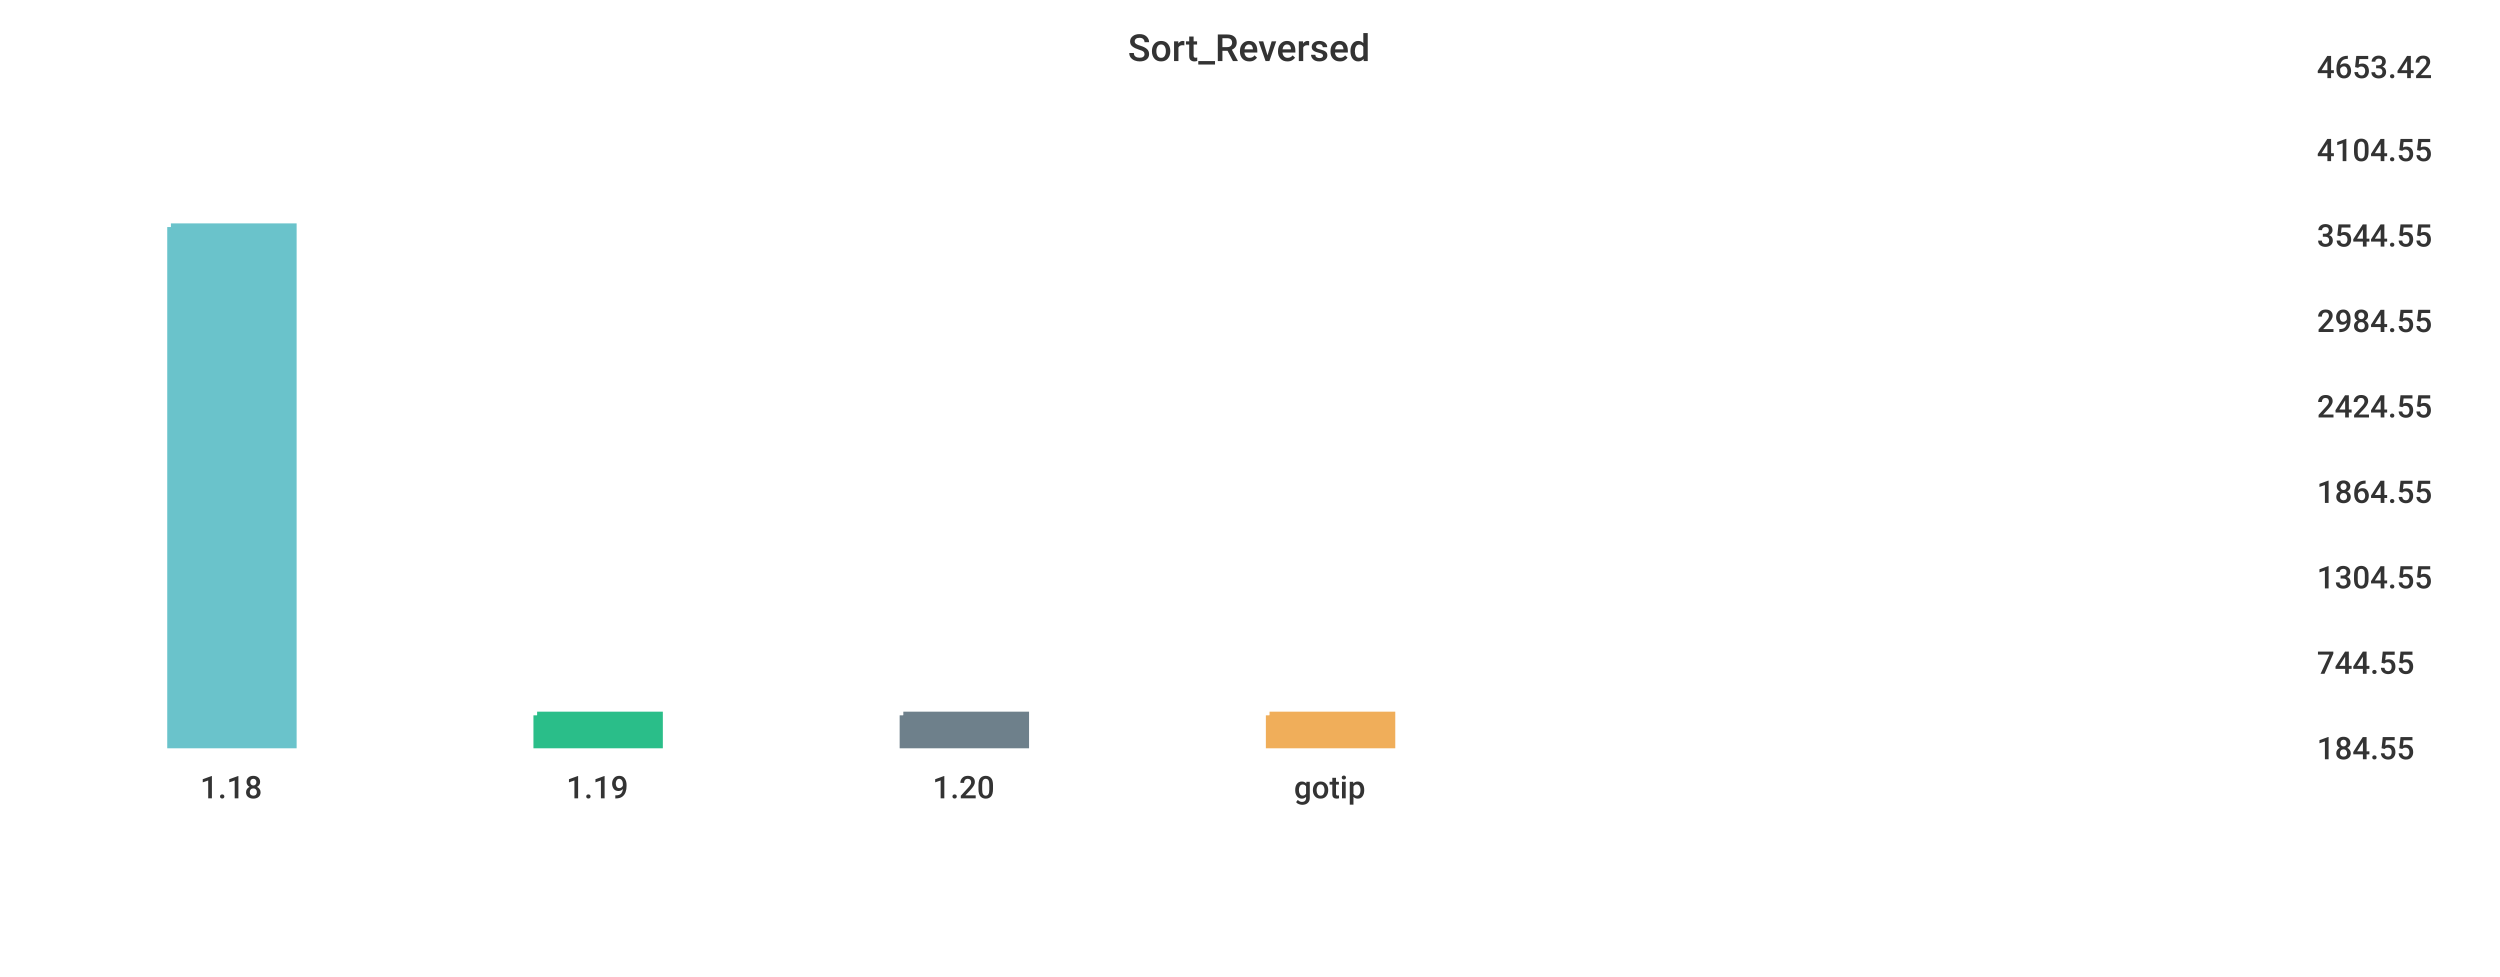
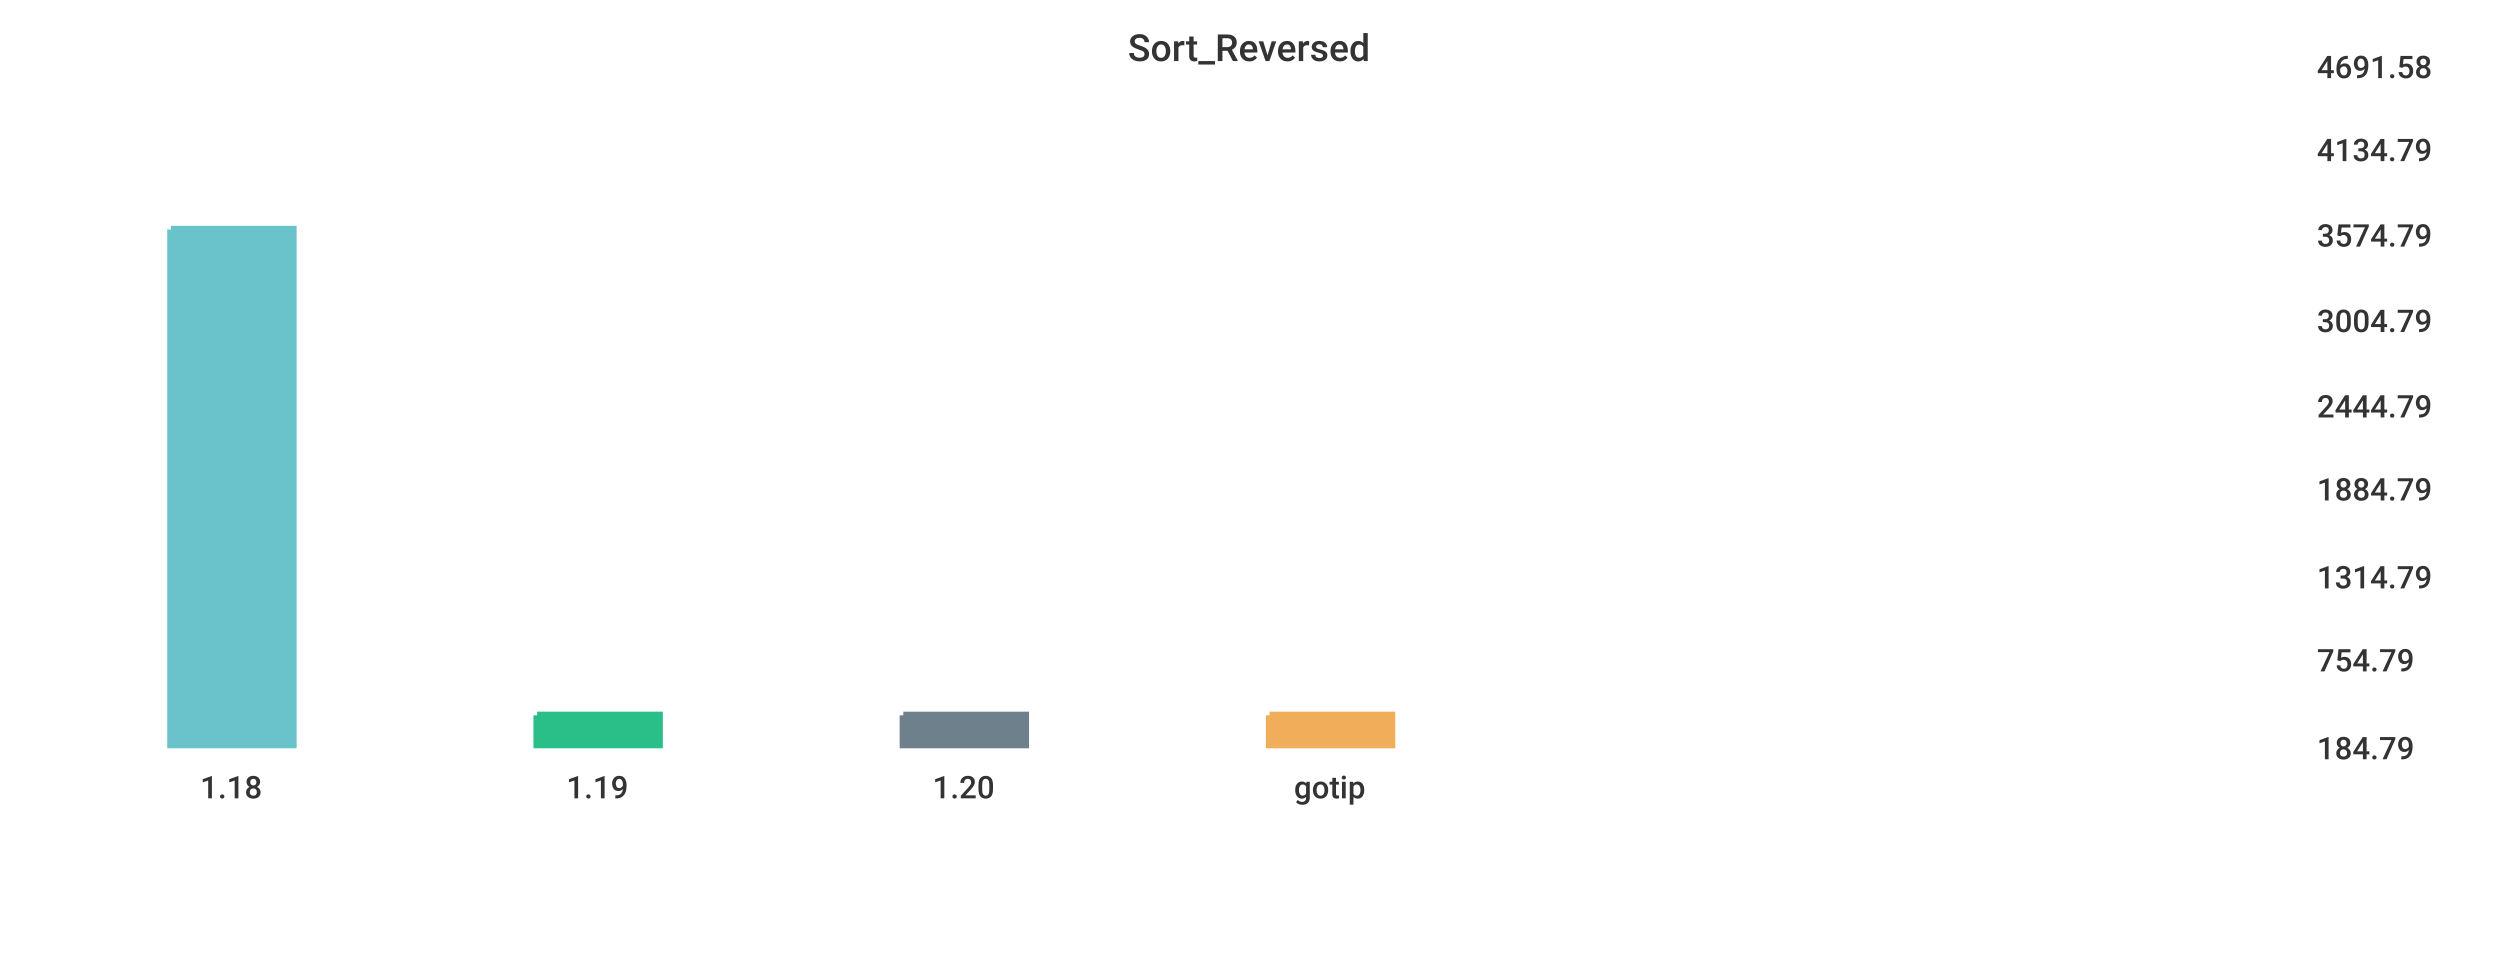
<svg xmlns="http://www.w3.org/2000/svg" width="1024" height="400">\n<path d="M 0 0 L 1024 0 L 1024 400 L 0 400 L 0 0" style="stroke-width:0;stroke:rgba(255,255,255,1.0);fill:rgba(255,255,255,1.0)" />
  <path d="M 20 26 L 934 26 L 934 305 L 20 305 L 20 26" style="stroke-width:0;stroke:rgba(255,255,255,1.0);fill:rgba(255,255,255,1.0)" />
-   <path d="M 70 93 L 120 93 L 120 305 L 70 305 L 70 93" style="stroke-width:3;stroke:rgba(106,195,203,1.0);fill:rgba(106,195,203,1.0)" />
+   <path d="M 70 94 L 120 94 L 120 305 L 70 305 L 70 94" style="stroke-width:3;stroke:rgba(106,195,203,1.0);fill:rgba(106,195,203,1.0)" />
  <path d="M 220 293 L 270 293 L 270 305 L 220 305 L 220 293" style="stroke-width:3;stroke:rgba(42,190,137,1.0);fill:rgba(42,190,137,1.0)" />
  <path d="M 370 293 L 420 293 L 420 305 L 370 305 L 370 293" style="stroke-width:3;stroke:rgba(110,128,139,1.0);fill:rgba(110,128,139,1.0)" />
  <path d="M 520 293 L 570 293 L 570 305 L 520 305 L 520 293" style="stroke-width:3;stroke:rgba(240,174,90,1.0);fill:rgba(240,174,90,1.0)" />
  <path d="M 20 305 L 934 305" style="stroke-width:0;stroke:rgba(51,51,51,1.0);fill:none" />
  <path d="M 20 305 L 20 310" style="stroke-width:0;stroke:rgba(51,51,51,1.0);fill:none" />
  <text x="82" y="327" style="stroke-width:0;stroke:none;fill:rgba(51,51,51,1.0);font-size:12.8px;font-family:'Roboto Medium',sans-serif">1.18</text>
  <path d="M 170 305 L 170 310" style="stroke-width:0;stroke:rgba(51,51,51,1.0);fill:none" />
  <text x="232" y="327" style="stroke-width:0;stroke:none;fill:rgba(51,51,51,1.0);font-size:12.8px;font-family:'Roboto Medium',sans-serif">1.19</text>
  <path d="M 320 305 L 320 310" style="stroke-width:0;stroke:rgba(51,51,51,1.0);fill:none" />
  <text x="382" y="327" style="stroke-width:0;stroke:none;fill:rgba(51,51,51,1.0);font-size:12.8px;font-family:'Roboto Medium',sans-serif">1.20</text>
  <path d="M 470 305 L 470 310" style="stroke-width:0;stroke:rgba(51,51,51,1.0);fill:none" />
  <text x="530" y="327" style="stroke-width:0;stroke:none;fill:rgba(51,51,51,1.0);font-size:12.8px;font-family:'Roboto Medium',sans-serif">gotip</text>
  <path d="M 934 26 L 934 305" style="stroke-width:0;stroke:rgba(51,51,51,1.0);fill:none" />
  <path d="M 934 305 L 939 305" style="stroke-width:0;stroke:rgba(51,51,51,1.0);fill:none" />
  <path d="M 934 305 L 939 305" style="stroke-width:0;stroke:rgba(51,51,51,1.0);fill:none" />
-   <text x="949" y="311" style="stroke-width:0;stroke:none;fill:rgba(51,51,51,1.0);font-size:12.8px;font-family:'Roboto Medium',sans-serif">184.55</text>
-   <path d="M 934 270 L 939 270" style="stroke-width:0;stroke:rgba(51,51,51,1.0);fill:none" />
-   <text x="949" y="276" style="stroke-width:0;stroke:none;fill:rgba(51,51,51,1.0);font-size:12.8px;font-family:'Roboto Medium',sans-serif">744.55</text>
+   <text x="949" y="311" style="stroke-width:0;stroke:none;fill:rgba(51,51,51,1.0);font-size:12.8px;font-family:'Roboto Medium',sans-serif">184.79</text>
+   <path d="M 934 269 L 939 269" style="stroke-width:0;stroke:rgba(51,51,51,1.0);fill:none" />
+   <text x="949" y="275" style="stroke-width:0;stroke:none;fill:rgba(51,51,51,1.0);font-size:12.8px;font-family:'Roboto Medium',sans-serif">754.79</text>
  <path d="M 934 235 L 939 235" style="stroke-width:0;stroke:rgba(51,51,51,1.0);fill:none" />
-   <text x="949" y="241" style="stroke-width:0;stroke:none;fill:rgba(51,51,51,1.0);font-size:12.8px;font-family:'Roboto Medium',sans-serif">1304.55</text>
-   <path d="M 934 200 L 939 200" style="stroke-width:0;stroke:rgba(51,51,51,1.0);fill:none" />
-   <text x="949" y="206" style="stroke-width:0;stroke:none;fill:rgba(51,51,51,1.0);font-size:12.8px;font-family:'Roboto Medium',sans-serif">1864.55</text>
+   <text x="949" y="241" style="stroke-width:0;stroke:none;fill:rgba(51,51,51,1.0);font-size:12.8px;font-family:'Roboto Medium',sans-serif">1314.79</text>
+   <path d="M 934 199 L 939 199" style="stroke-width:0;stroke:rgba(51,51,51,1.0);fill:none" />
+   <text x="949" y="205" style="stroke-width:0;stroke:none;fill:rgba(51,51,51,1.0);font-size:12.8px;font-family:'Roboto Medium',sans-serif">1884.79</text>
  <path d="M 934 165 L 939 165" style="stroke-width:0;stroke:rgba(51,51,51,1.0);fill:none" />
-   <text x="949" y="171" style="stroke-width:0;stroke:none;fill:rgba(51,51,51,1.0);font-size:12.8px;font-family:'Roboto Medium',sans-serif">2424.55</text>
+   <text x="949" y="171" style="stroke-width:0;stroke:none;fill:rgba(51,51,51,1.0);font-size:12.8px;font-family:'Roboto Medium',sans-serif">2444.79</text>
  <path d="M 934 130 L 939 130" style="stroke-width:0;stroke:rgba(51,51,51,1.0);fill:none" />
-   <text x="949" y="136" style="stroke-width:0;stroke:none;fill:rgba(51,51,51,1.0);font-size:12.8px;font-family:'Roboto Medium',sans-serif">2984.55</text>
+   <text x="949" y="136" style="stroke-width:0;stroke:none;fill:rgba(51,51,51,1.0);font-size:12.8px;font-family:'Roboto Medium',sans-serif">3004.79</text>
  <path d="M 934 95 L 939 95" style="stroke-width:0;stroke:rgba(51,51,51,1.0);fill:none" />
-   <text x="949" y="101" style="stroke-width:0;stroke:none;fill:rgba(51,51,51,1.0);font-size:12.8px;font-family:'Roboto Medium',sans-serif">3544.55</text>
+   <text x="949" y="101" style="stroke-width:0;stroke:none;fill:rgba(51,51,51,1.0);font-size:12.8px;font-family:'Roboto Medium',sans-serif">3574.79</text>
  <path d="M 934 60 L 939 60" style="stroke-width:0;stroke:rgba(51,51,51,1.0);fill:none" />
-   <text x="949" y="66" style="stroke-width:0;stroke:none;fill:rgba(51,51,51,1.0);font-size:12.8px;font-family:'Roboto Medium',sans-serif">4104.55</text>
+   <text x="949" y="66" style="stroke-width:0;stroke:none;fill:rgba(51,51,51,1.0);font-size:12.8px;font-family:'Roboto Medium',sans-serif">4134.79</text>
  <path d="M 934 26 L 939 26" style="stroke-width:0;stroke:rgba(51,51,51,1.0);fill:none" />
-   <text x="949" y="32" style="stroke-width:0;stroke:none;fill:rgba(51,51,51,1.0);font-size:12.8px;font-family:'Roboto Medium',sans-serif">4653.42</text>
+   <text x="949" y="32" style="stroke-width:0;stroke:none;fill:rgba(51,51,51,1.0);font-size:12.8px;font-family:'Roboto Medium',sans-serif">4691.58</text>
  <text x="462" y="25" style="stroke-width:0;stroke:none;fill:rgba(51,51,51,1.0);font-size:15.3px;font-family:'Roboto Medium',sans-serif">Sort_Reversed</text>
</svg>
